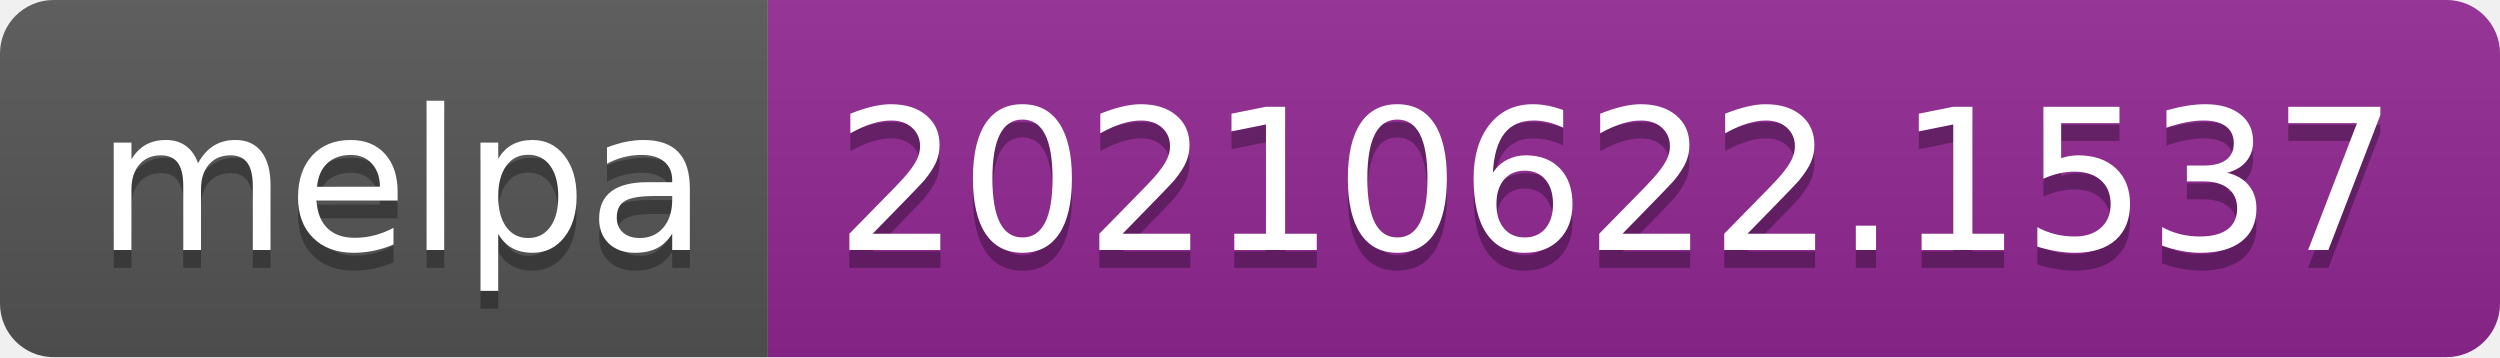
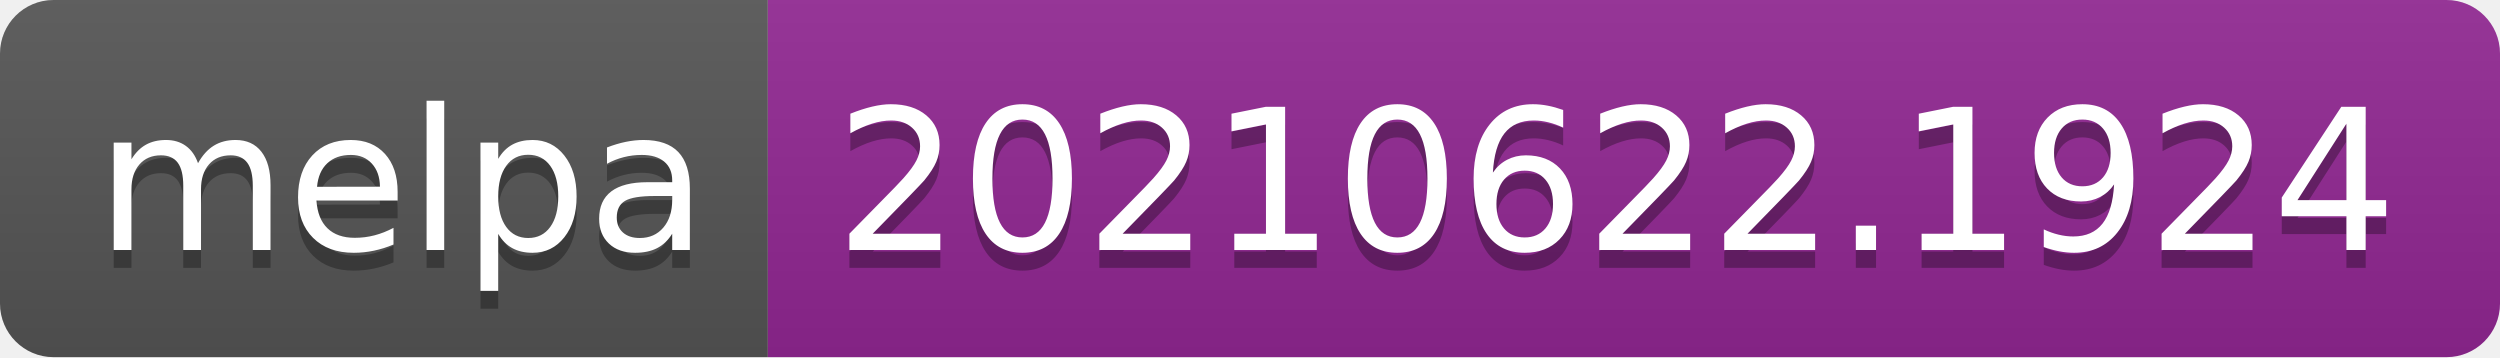
- <svg xmlns="http://www.w3.org/2000/svg" width="140" height="20" role="img" aria-label="melpa: 20210622.1537">
+ <svg xmlns="http://www.w3.org/2000/svg" width="140" height="20" role="img" aria-label="melpa: 20210622.1924">
  <linearGradient id="s" x2="0" y2="100%">
    <stop offset="0" stop-color="#bbb" stop-opacity=".1" />
    <stop offset="1" stop-opacity=".1" />
  </linearGradient>
  <clipPath id="r">
    <rect width="140" height="20" rx="3" fill="#fff" />
  </clipPath>
  <g clip-path="url(#r)">
    <rect width="43" height="20" fill="#555" />
    <rect x="43" width="97" height="20" fill="#922793" />
    <rect width="140" height="20" fill="url(#s)" />
  </g>
  <g fill="#fff" text-anchor="middle" font-family="Verdana,Geneva,DejaVu Sans,sans-serif" text-rendering="geometricPrecision" font-size="110">
    <text aria-hidden="true" x="225" y="150" fill="#010101" fill-opacity=".3" transform="scale(.1)" textLength="330">melpa</text>
    <text x="225" y="140" transform="scale(.1)" fill="#fff" textLength="330">melpa</text>
-     <text aria-hidden="true" x="905" y="150" fill="#010101" fill-opacity=".3" transform="scale(.1)" textLength="870">20210622.1537</text>
-     <text x="905" y="140" transform="scale(.1)" fill="#fff" textLength="870">20210622.1537</text>
+     <text aria-hidden="true" x="905" y="150" fill="#010101" fill-opacity=".3" transform="scale(.1)" textLength="870">20210622.1924</text>
+     <text x="905" y="140" transform="scale(.1)" fill="#fff" textLength="870">20210622.1924</text>
  </g>
</svg>
